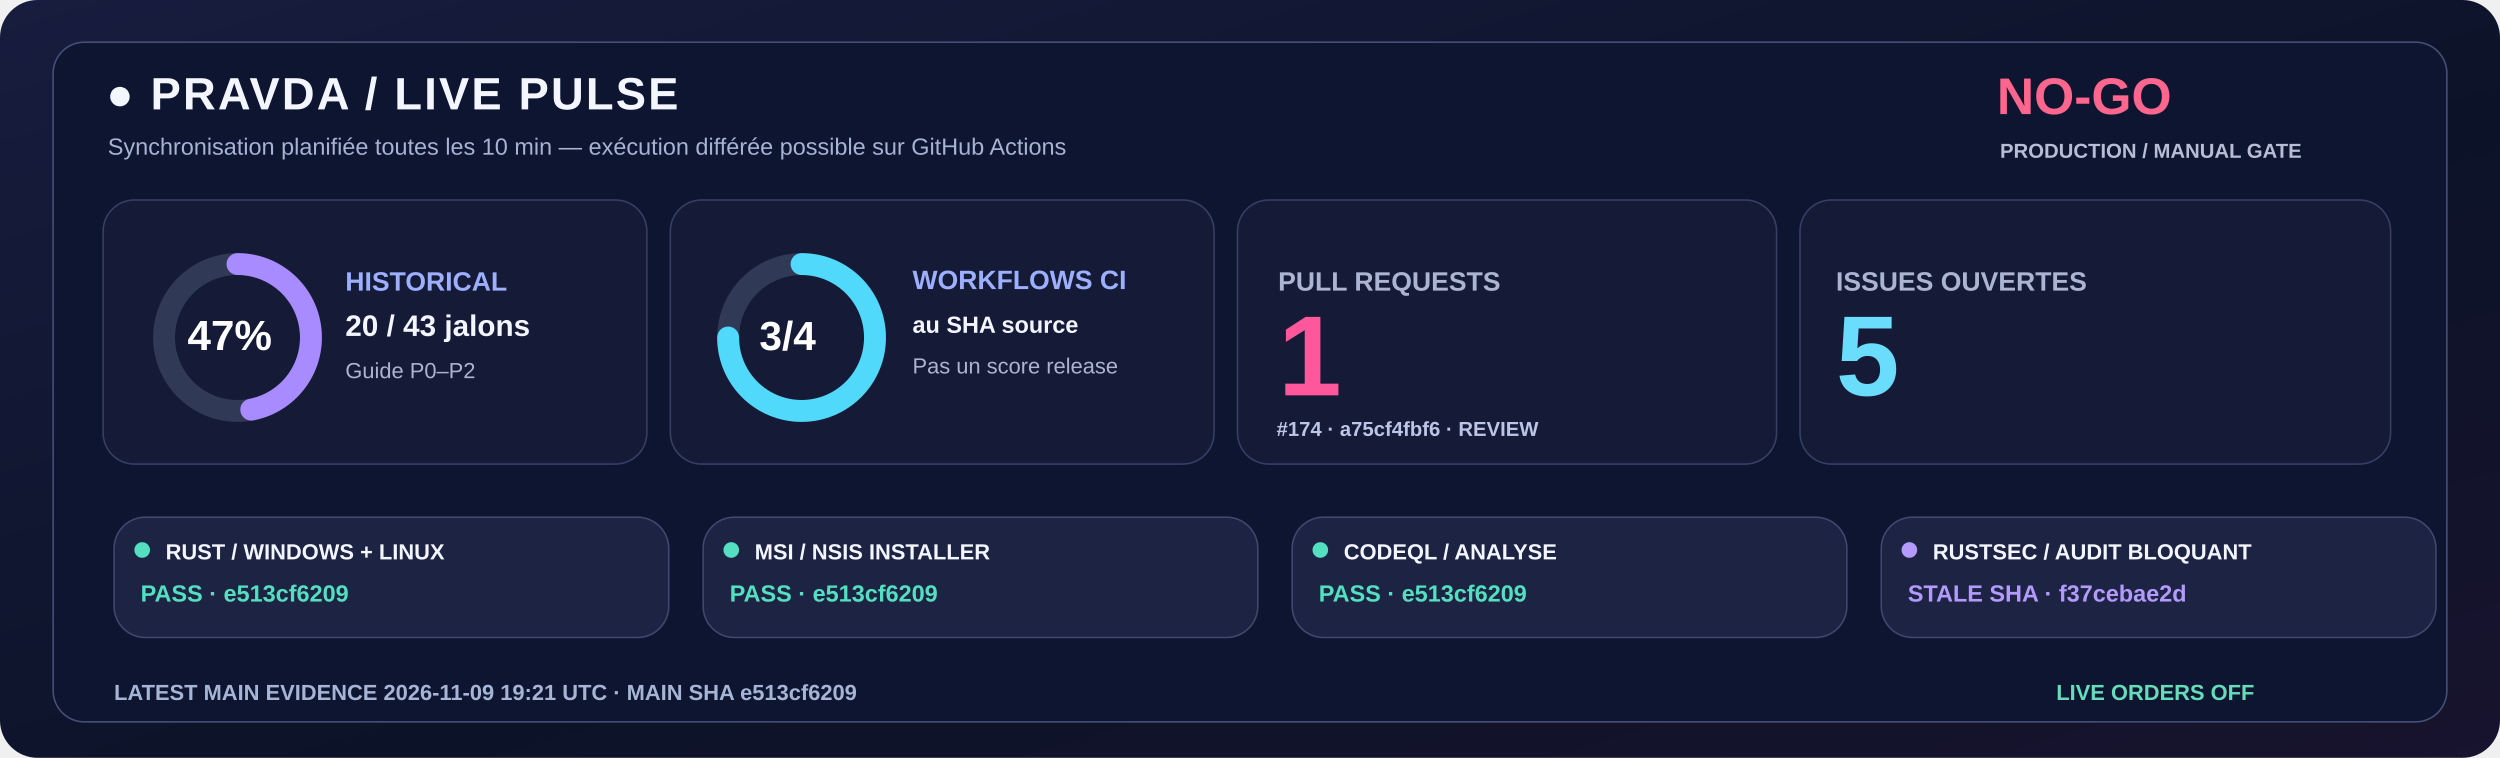
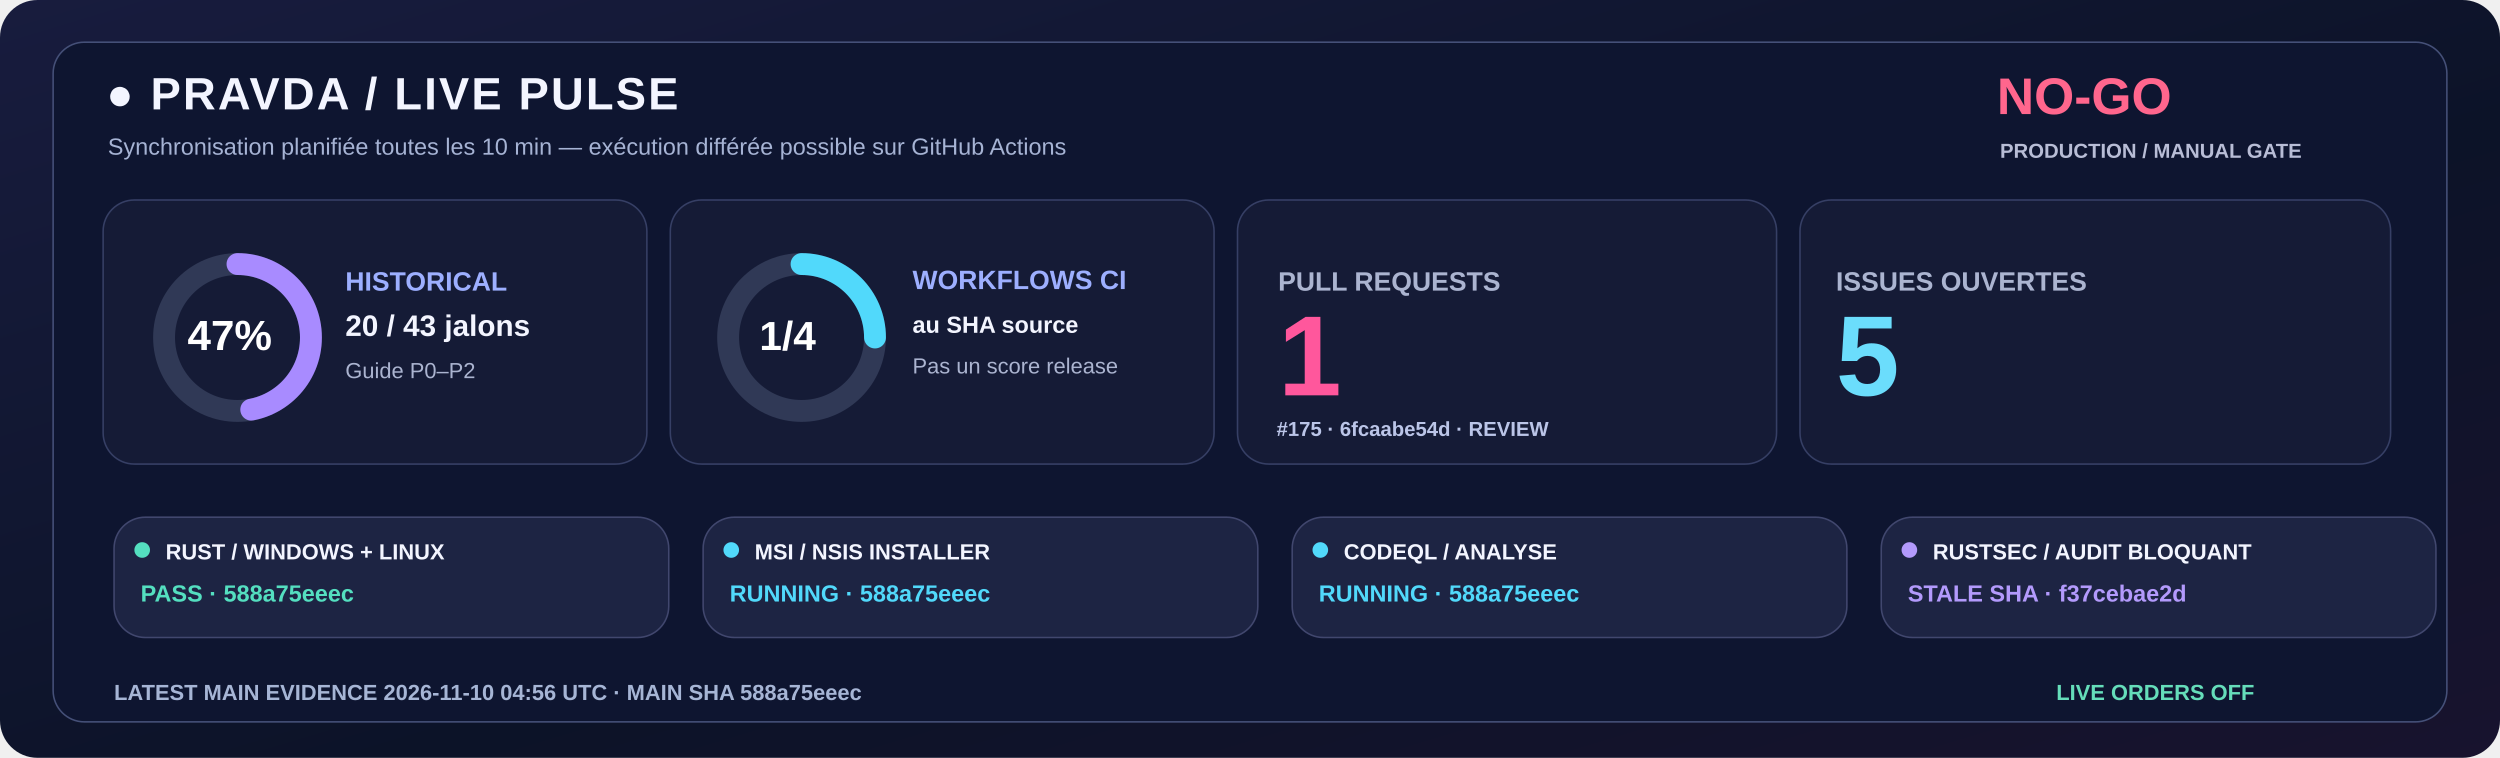
<svg xmlns="http://www.w3.org/2000/svg" width="1600" height="485" viewBox="0 0 1600 485" role="img">
  <defs>
    <linearGradient id="livebg" x1="0" y1="0" x2="1" y2="1">
      <stop stop-color="#181C3E" />
      <stop offset=".58" stop-color="#0C1328" />
      <stop offset="1" stop-color="#18132E" />
    </linearGradient>
  </defs>
  <rect width="1600" height="485" rx="24" fill="url(#livebg)" />
  <rect x="34" y="27" width="1532" height="435" rx="20" fill="#0E1530" stroke="#455078" />
  <text x="68" y="70" fill="#F3F5FF" font-family="Segoe UI,Arial,sans-serif" font-size="29" font-weight="800" letter-spacing="1.4">●  PRAVDA / LIVE PULSE</text>
  <text x="69" y="99" fill="#A6B3D4" font-family="Segoe UI,Arial,sans-serif" font-size="15" font-weight="500">Synchronisation planifiée toutes les 10 min — exécution différée possible sur GitHub Actions</text>
  <text x="1278" y="73" fill="#FF668D" font-family="Segoe UI,Arial,sans-serif" font-size="33" font-weight="800">NO-GO</text>
  <text x="1280" y="101" fill="#B8BDD6" font-family="Segoe UI,Arial,sans-serif" font-size="13" font-weight="650">PRODUCTION / MANUAL GATE</text>
  <rect x="66" y="128" width="348" height="169" rx="20" fill="#151B36" stroke="#363F65" />
  <rect x="429" y="128" width="348" height="169" rx="20" fill="#151B36" stroke="#363F65" />
  <rect x="792" y="128" width="345" height="169" rx="20" fill="#151B36" stroke="#363F65" />
  <rect x="1152" y="128" width="378" height="169" rx="20" fill="#151B36" stroke="#363F65" />
  <circle cx="152" cy="216" r="47" fill="none" stroke="#303956" stroke-width="14" />
  <circle cx="152" cy="216" r="47" fill="none" stroke="#A88BFF" stroke-width="14" stroke-linecap="round" stroke-dasharray="138.80 156.51" transform="rotate(-90 152 216)" />
  <text x="120" y="224" fill="#FFFFFF" font-family="Segoe UI,Arial,sans-serif" font-size="27" font-weight="800">47%</text>
  <text x="221" y="186" fill="#9DAFFF" font-family="Segoe UI,Arial,sans-serif" font-size="17" font-weight="700">HISTORICAL</text>
  <text x="221" y="215" fill="#F3F5FF" font-family="Segoe UI,Arial,sans-serif" font-size="19" font-weight="750">20 / 43 jalons</text>
  <text x="221" y="242" fill="#ABB4D0" font-family="Segoe UI,Arial,sans-serif" font-size="14" font-weight="500">Guide P0–P2</text>
  <circle cx="513" cy="216" r="47" fill="none" stroke="#303956" stroke-width="14" />
-   <circle cx="513" cy="216" r="47" fill="none" stroke="#51D9FB" stroke-width="14" stroke-linecap="round" stroke-dasharray="221.48 73.83" transform="rotate(-90 513 216)" />
-   <text x="486" y="224" fill="#FFFFFF" font-family="Segoe UI,Arial,sans-serif" font-size="26" font-weight="800">3/4</text>
+   <circle cx="513" cy="216" r="47" fill="none" stroke="#51D9FB" stroke-width="14" stroke-linecap="round" stroke-dasharray="73.83 221.48" transform="rotate(-90 513 216)" />
+   <text x="486" y="224" fill="#FFFFFF" font-family="Segoe UI,Arial,sans-serif" font-size="26" font-weight="800">1/4</text>
  <text x="584" y="185" fill="#9DAFFF" font-family="Segoe UI,Arial,sans-serif" font-size="17" font-weight="700">WORKFLOWS CI</text>
  <text x="584" y="213" fill="#F3F5FF" font-family="Segoe UI,Arial,sans-serif" font-size="15" font-weight="600">au SHA source</text>
  <text x="584" y="239" fill="#ABB4D0" font-family="Segoe UI,Arial,sans-serif" font-size="14" font-weight="500">Pas un score release</text>
  <text x="818" y="186" fill="#ABB4D0" font-family="Segoe UI,Arial,sans-serif" font-size="17" font-weight="700">PULL REQUESTS</text>
  <text x="818" y="253" fill="#FF579C" font-family="Segoe UI,Arial,sans-serif" font-size="73" font-weight="800">1</text>
-   <text x="817" y="279" fill="#BBC5E8" font-family="Segoe UI,Arial,sans-serif" font-size="13" font-weight="600">#174 · a75cf4fbf6 · REVIEW</text>
+   <text x="817" y="279" fill="#BBC5E8" font-family="Segoe UI,Arial,sans-serif" font-size="13" font-weight="600">#175 · 6fcaabe54d · REVIEW</text>
  <text x="1175" y="186" fill="#ABB4D0" font-family="Segoe UI,Arial,sans-serif" font-size="17" font-weight="700">ISSUES OUVERTES</text>
  <text x="1175" y="253" fill="#6BDDFC" font-family="Segoe UI,Arial,sans-serif" font-size="73" font-weight="800">5</text>
  <rect x="73" y="331" width="355" height="77" rx="20" fill="#1D2443" stroke="#41476E" />
  <circle cx="91" cy="352" r="5" fill="#54DFC0" />
  <text x="106" y="358" fill="#F3F5FF" font-family="Segoe UI,Arial,sans-serif" font-size="14" font-weight="750">RUST / WINDOWS + LINUX</text>
-   <text x="90" y="385" fill="#54DFC0" font-family="Segoe UI,Arial,sans-serif" font-size="15" font-weight="700">PASS · e513cf6209</text>
+   <text x="90" y="385" fill="#54DFC0" font-family="Segoe UI,Arial,sans-serif" font-size="15" font-weight="700">PASS · 588a75eeec</text>
  <rect x="450" y="331" width="355" height="77" rx="20" fill="#1D2443" stroke="#41476E" />
-   <circle cx="468" cy="352" r="5" fill="#54DFC0" />
+   <circle cx="468" cy="352" r="5" fill="#51D9FB" />
  <text x="483" y="358" fill="#F3F5FF" font-family="Segoe UI,Arial,sans-serif" font-size="14" font-weight="750">MSI / NSIS INSTALLER</text>
-   <text x="467" y="385" fill="#54DFC0" font-family="Segoe UI,Arial,sans-serif" font-size="15" font-weight="700">PASS · e513cf6209</text>
+   <text x="467" y="385" fill="#51D9FB" font-family="Segoe UI,Arial,sans-serif" font-size="15" font-weight="700">RUNNING · 588a75eeec</text>
  <rect x="827" y="331" width="355" height="77" rx="20" fill="#1D2443" stroke="#41476E" />
-   <circle cx="845" cy="352" r="5" fill="#54DFC0" />
+   <circle cx="845" cy="352" r="5" fill="#51D9FB" />
  <text x="860" y="358" fill="#F3F5FF" font-family="Segoe UI,Arial,sans-serif" font-size="14" font-weight="750">CODEQL / ANALYSE</text>
-   <text x="844" y="385" fill="#54DFC0" font-family="Segoe UI,Arial,sans-serif" font-size="15" font-weight="700">PASS · e513cf6209</text>
+   <text x="844" y="385" fill="#51D9FB" font-family="Segoe UI,Arial,sans-serif" font-size="15" font-weight="700">RUNNING · 588a75eeec</text>
  <rect x="1204" y="331" width="355" height="77" rx="20" fill="#1D2443" stroke="#41476E" />
  <circle cx="1222" cy="352" r="5" fill="#B39AFC" />
  <text x="1237" y="358" fill="#F3F5FF" font-family="Segoe UI,Arial,sans-serif" font-size="14" font-weight="750">RUSTSEC / AUDIT BLOQUANT</text>
  <text x="1221" y="385" fill="#B39AFC" font-family="Segoe UI,Arial,sans-serif" font-size="15" font-weight="700">STALE SHA · f37cebae2d</text>
-   <text x="73" y="448" fill="#A6B5D5" font-family="Segoe UI,Arial,sans-serif" font-size="14" font-weight="650">LATEST MAIN EVIDENCE  2026-11-09 19:21 UTC   ·   MAIN SHA  e513cf6209</text>
+   <text x="73" y="448" fill="#A6B5D5" font-family="Segoe UI,Arial,sans-serif" font-size="14" font-weight="650">LATEST MAIN EVIDENCE  2026-11-10 04:56 UTC   ·   MAIN SHA  588a75eeec</text>
  <text x="1316" y="448" fill="#65DDBA" font-family="Segoe UI,Arial,sans-serif" font-size="14" font-weight="730">LIVE ORDERS  OFF</text>
</svg>
